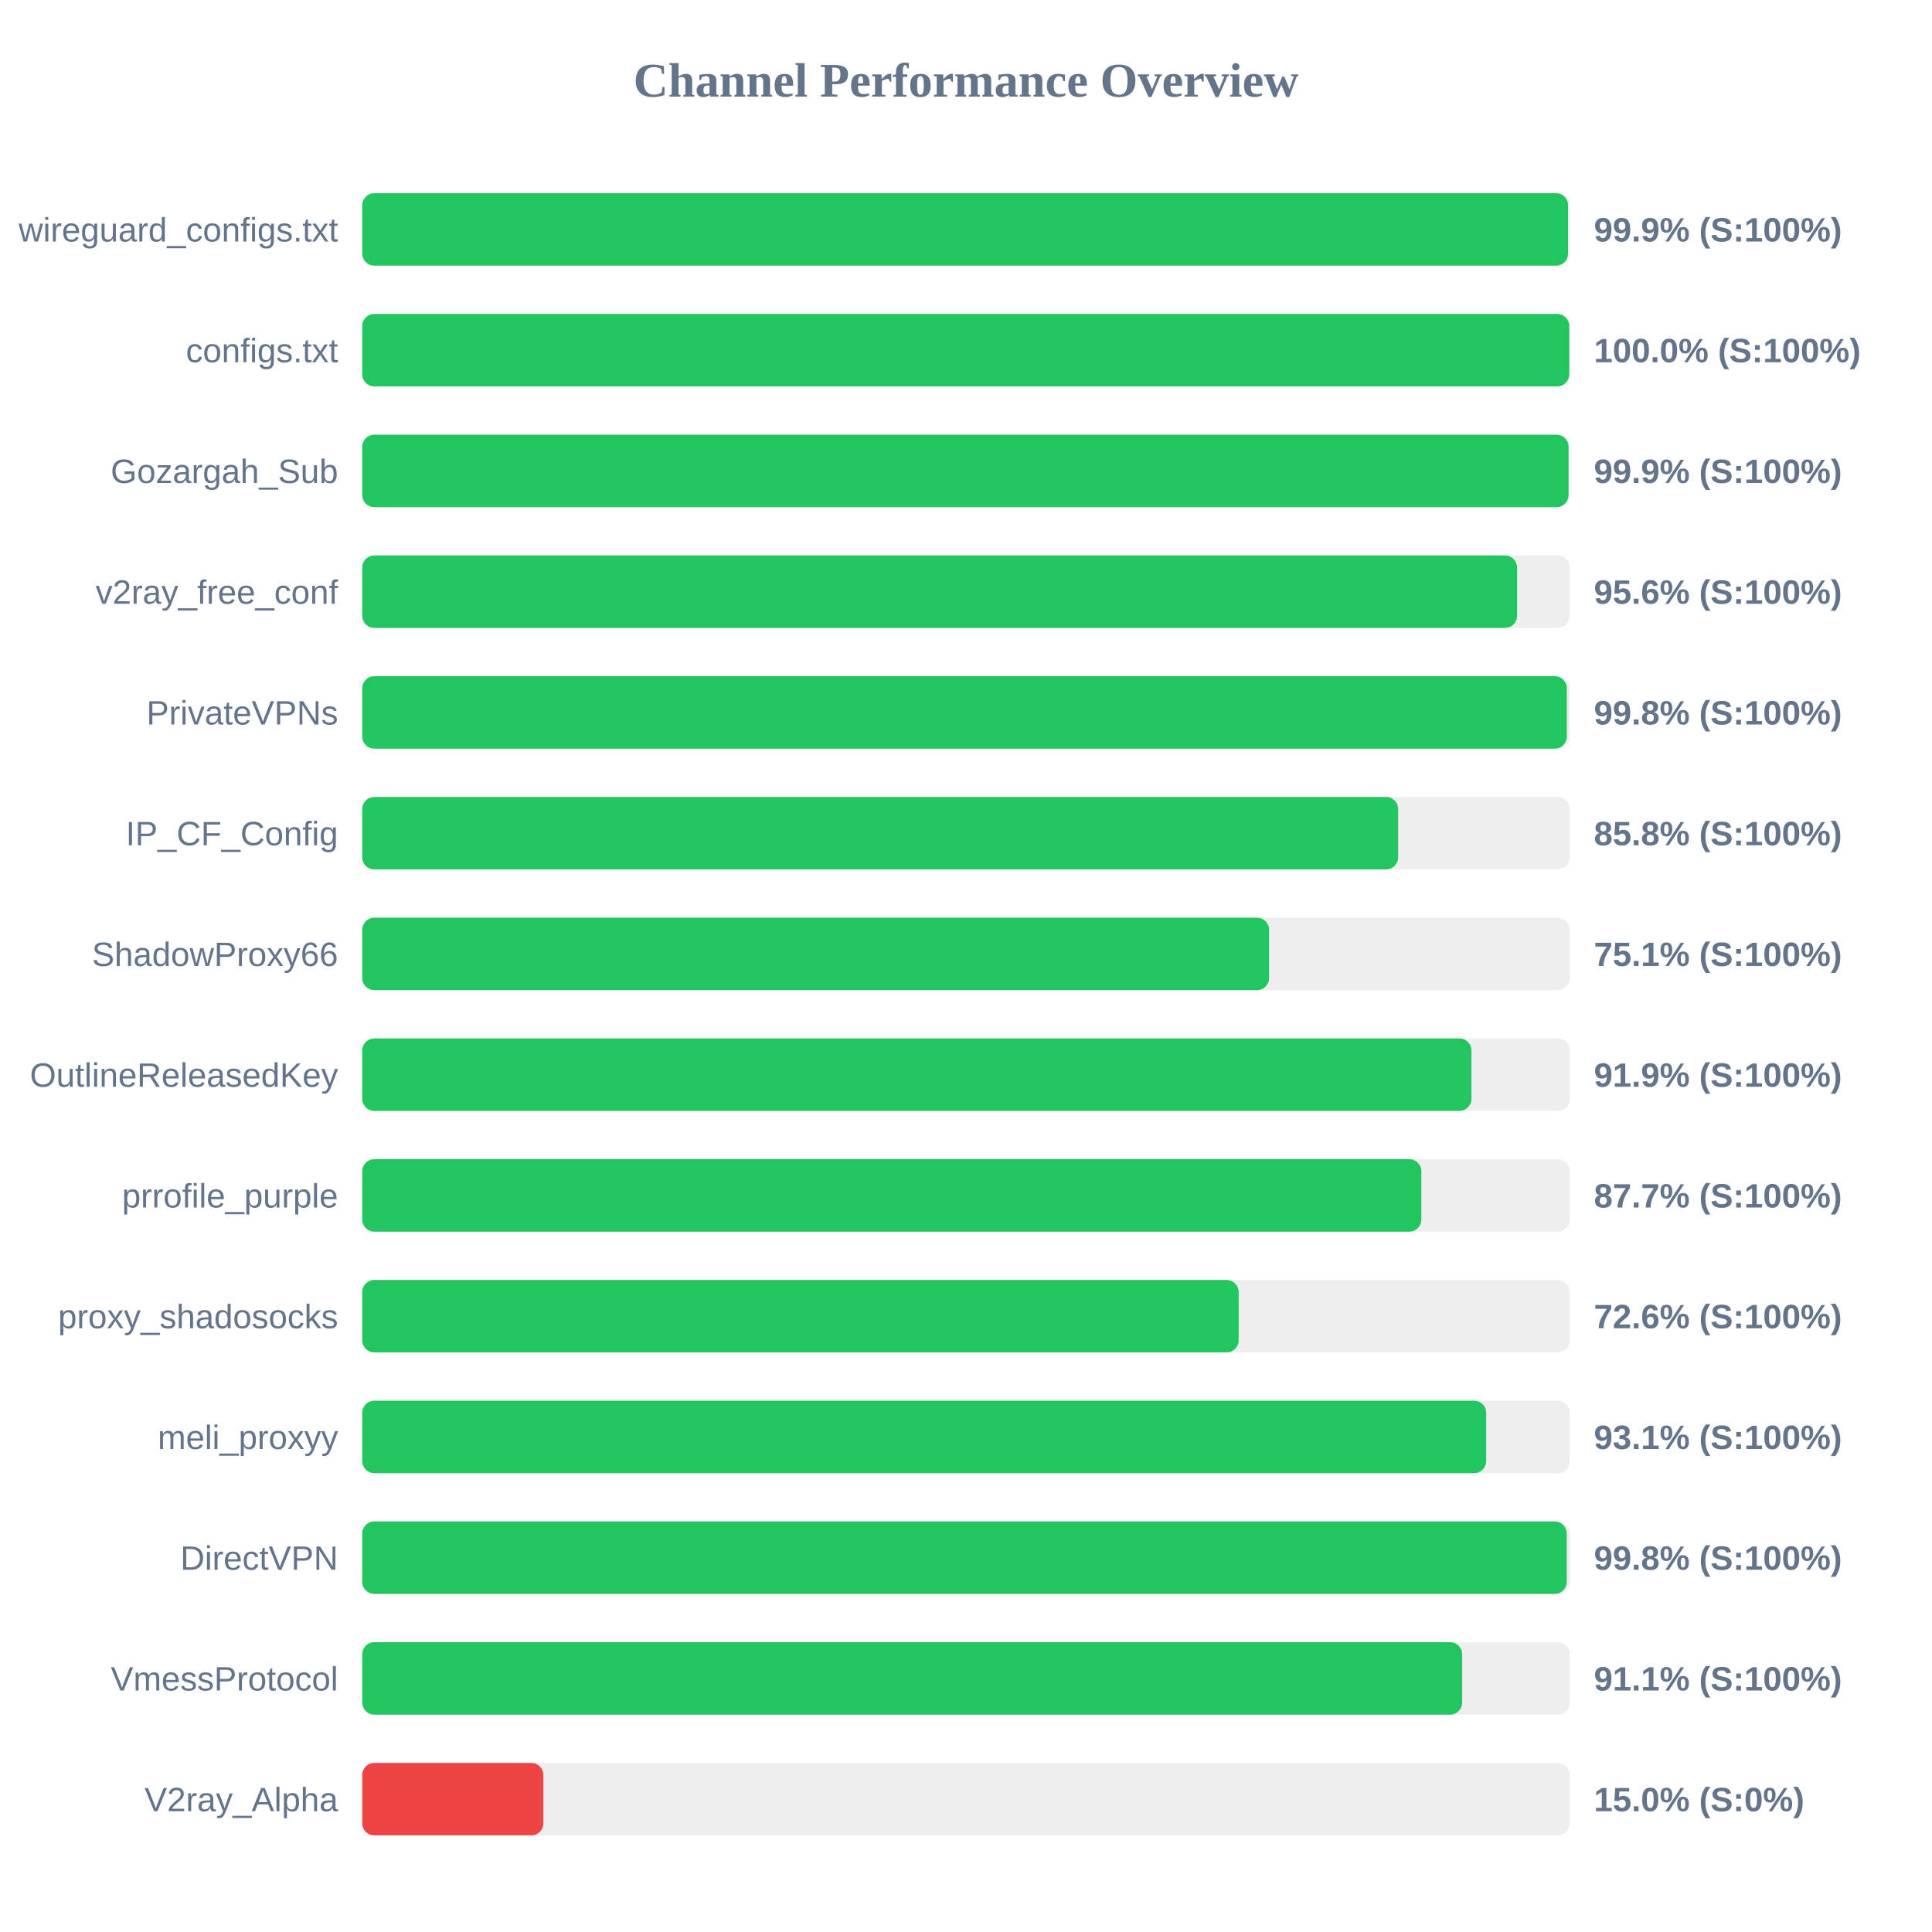
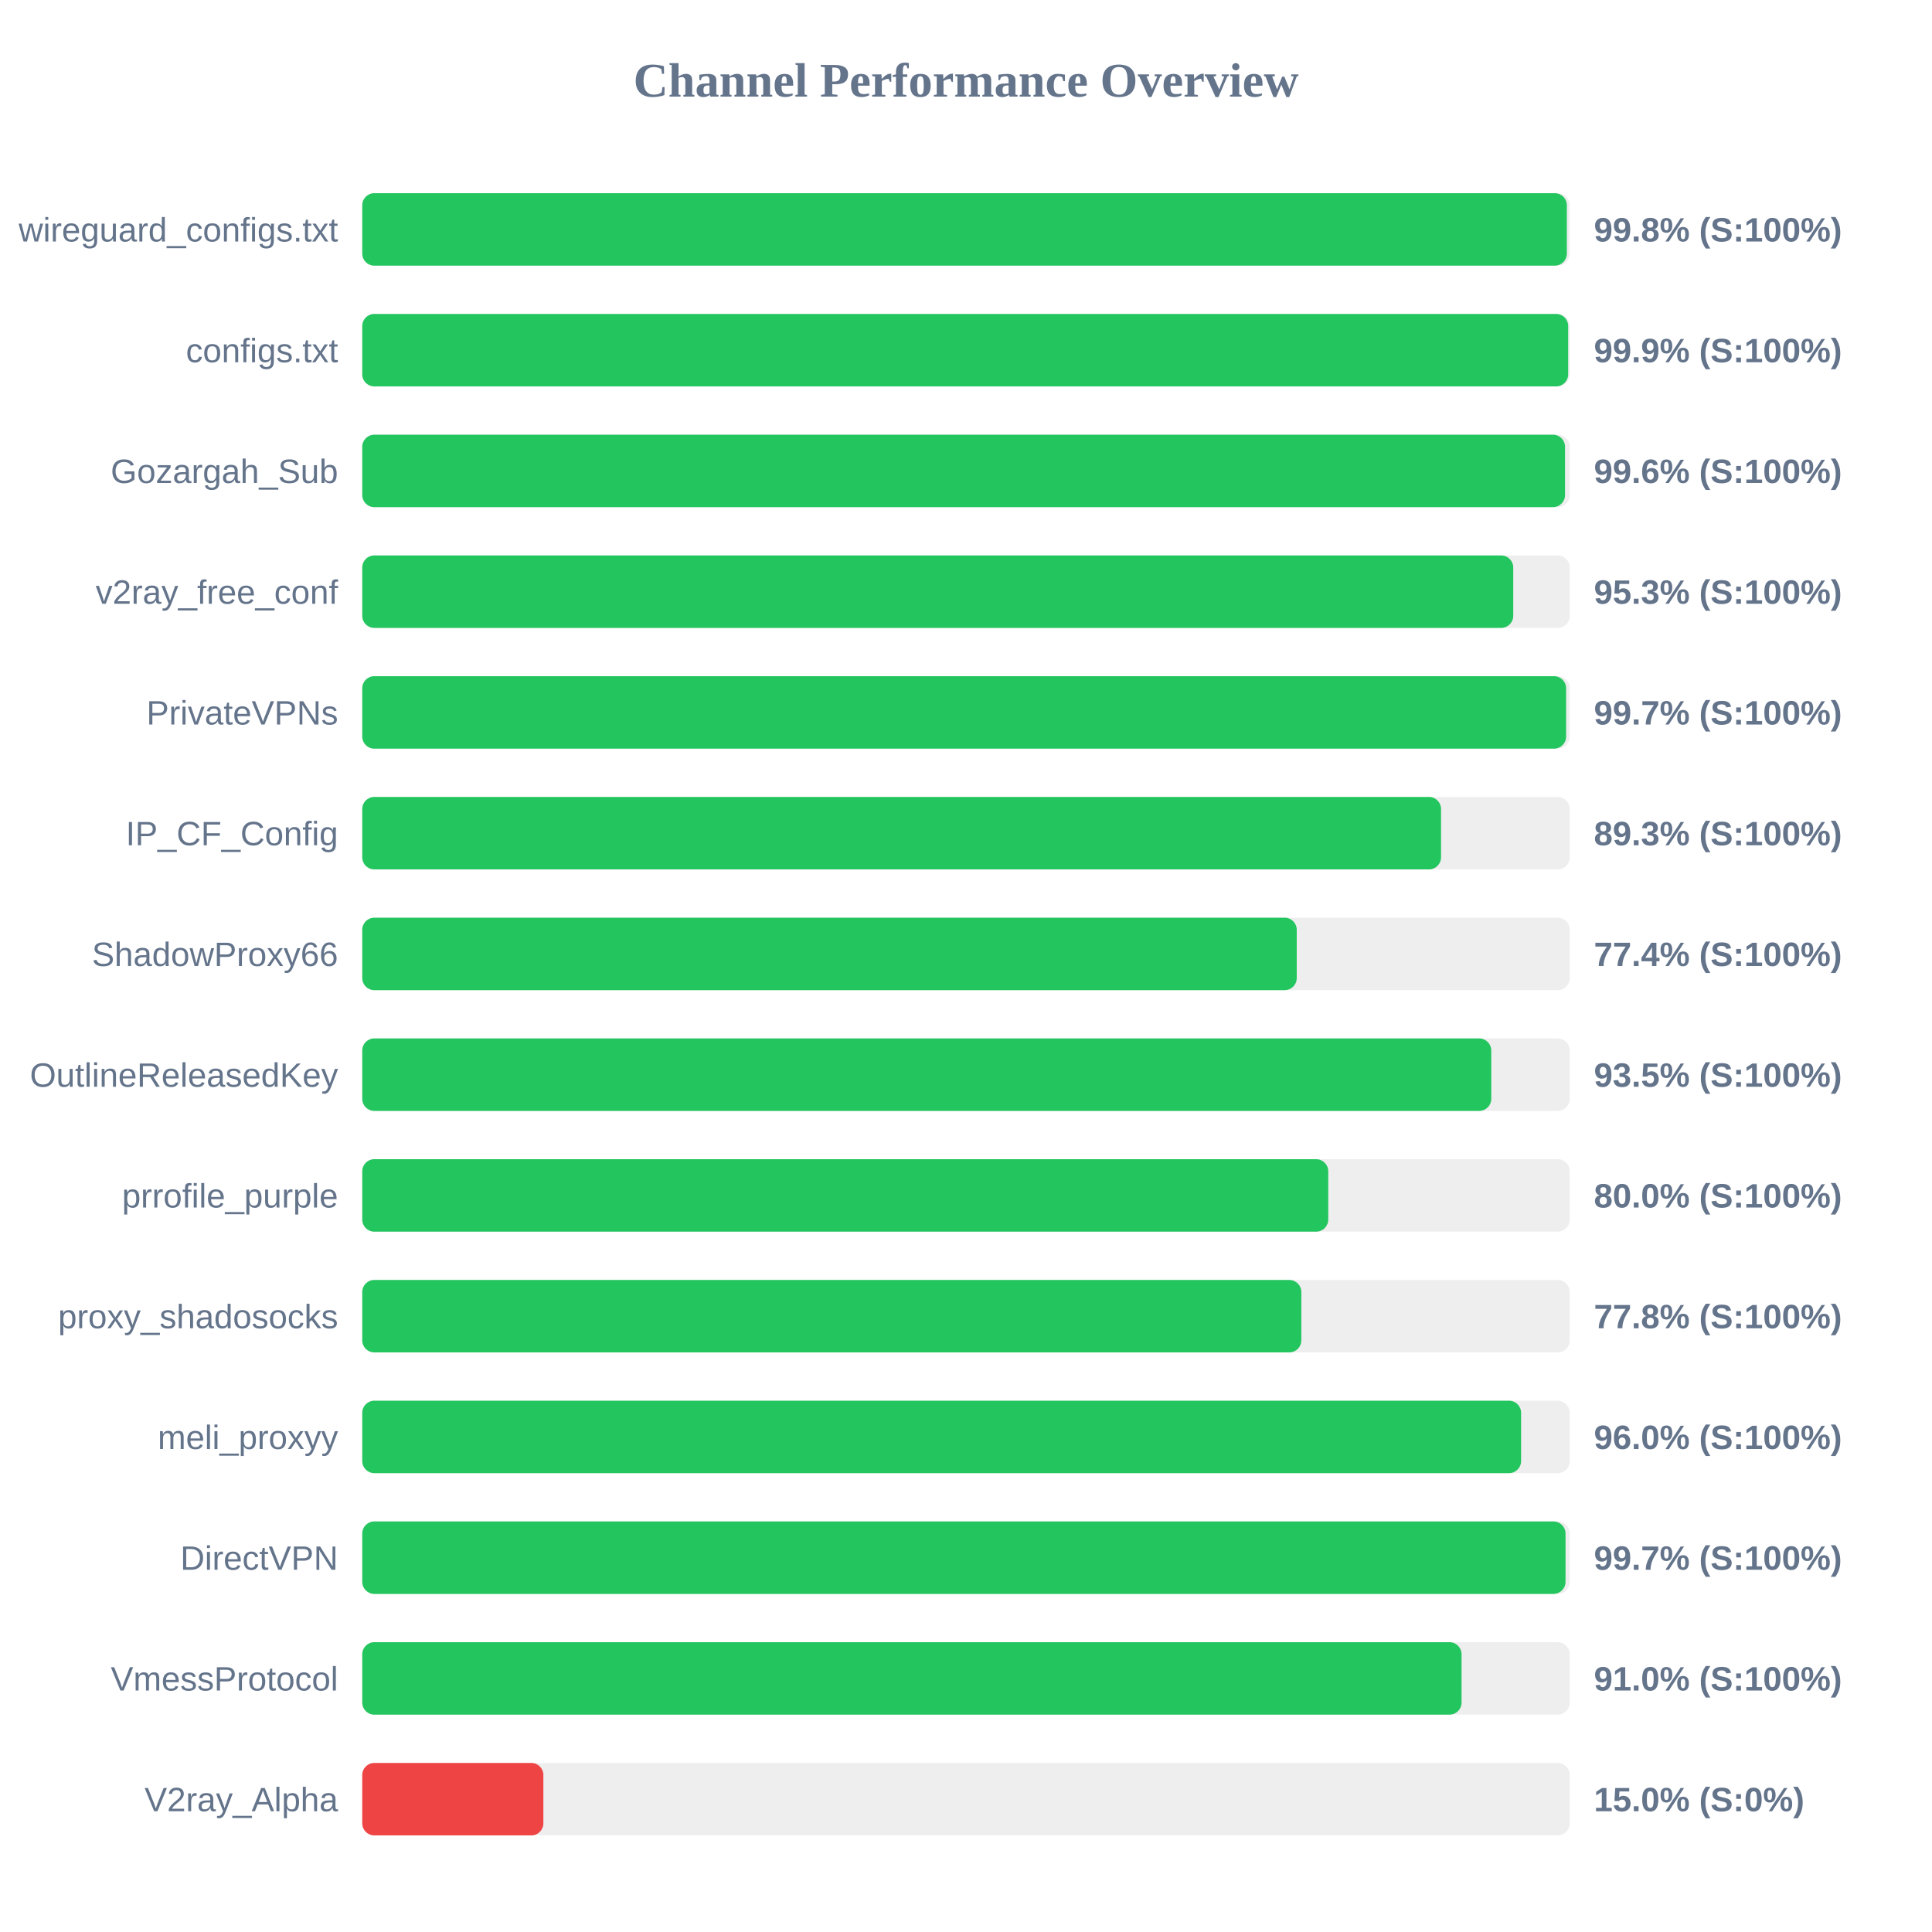
<svg xmlns="http://www.w3.org/2000/svg" width="800" height="800" version="1.1">
  <style>
        .row { font: 14px Arial; fill: #64748b; }
        .score { font: bold 14px Arial; fill: #64748b; }
    </style>
  <text x="400" y="40" text-anchor="middle" font-size="20px" font-weight="bold" fill="#64748b">Channel Performance Overview</text>
  <rect x="150" y="80" width="500" height="30" fill="#eee" rx="5" />
-   <rect x="150" y="80" width="499.3" height="30" fill="#22c55e" rx="5" />
+   <rect x="150" y="80" width="498.8" height="30" fill="#22c55e" rx="5" />
  <text x="140" y="100" text-anchor="end" class="row">wireguard_configs.txt</text>
-   <text x="660" y="100" text-anchor="start" class="score">99.9% (S:100%)</text>
+   <text x="660" y="100" text-anchor="start" class="score">99.8% (S:100%)</text>
  <rect x="150" y="130" width="500" height="30" fill="#eee" rx="5" />
-   <rect x="150" y="130" width="499.8" height="30" fill="#22c55e" rx="5" />
+   <rect x="150" y="130" width="499.35" height="30" fill="#22c55e" rx="5" />
  <text x="140" y="150" text-anchor="end" class="row">configs.txt</text>
-   <text x="660" y="150" text-anchor="start" class="score">100.0% (S:100%)</text>
+   <text x="660" y="150" text-anchor="start" class="score">99.9% (S:100%)</text>
  <rect x="150" y="180" width="500" height="30" fill="#eee" rx="5" />
-   <rect x="150" y="180" width="499.5" height="30" fill="#22c55e" rx="5" />
+   <rect x="150" y="180" width="498.05" height="30" fill="#22c55e" rx="5" />
  <text x="140" y="200" text-anchor="end" class="row">Gozargah_Sub</text>
-   <text x="660" y="200" text-anchor="start" class="score">99.9% (S:100%)</text>
+   <text x="660" y="200" text-anchor="start" class="score">99.6% (S:100%)</text>
  <rect x="150" y="230" width="500" height="30" fill="#eee" rx="5" />
-   <rect x="150" y="230" width="478.2" height="30" fill="#22c55e" rx="5" />
+   <rect x="150" y="230" width="476.6" height="30" fill="#22c55e" rx="5" />
  <text x="140" y="250" text-anchor="end" class="row">v2ray_free_conf</text>
-   <text x="660" y="250" text-anchor="start" class="score">95.6% (S:100%)</text>
+   <text x="660" y="250" text-anchor="start" class="score">95.3% (S:100%)</text>
  <rect x="150" y="280" width="500" height="30" fill="#eee" rx="5" />
-   <rect x="150" y="280" width="498.8" height="30" fill="#22c55e" rx="5" />
+   <rect x="150" y="280" width="498.5" height="30" fill="#22c55e" rx="5" />
  <text x="140" y="300" text-anchor="end" class="row">PrivateVPNs</text>
-   <text x="660" y="300" text-anchor="start" class="score">99.8% (S:100%)</text>
+   <text x="660" y="300" text-anchor="start" class="score">99.7% (S:100%)</text>
  <rect x="150" y="330" width="500" height="30" fill="#eee" rx="5" />
-   <rect x="150" y="330" width="428.95" height="30" fill="#22c55e" rx="5" />
+   <rect x="150" y="330" width="446.7" height="30" fill="#22c55e" rx="5" />
  <text x="140" y="350" text-anchor="end" class="row">IP_CF_Config</text>
-   <text x="660" y="350" text-anchor="start" class="score">85.8% (S:100%)</text>
+   <text x="660" y="350" text-anchor="start" class="score">89.3% (S:100%)</text>
  <rect x="150" y="380" width="500" height="30" fill="#eee" rx="5" />
-   <rect x="150" y="380" width="375.5" height="30" fill="#22c55e" rx="5" />
+   <rect x="150" y="380" width="386.95" height="30" fill="#22c55e" rx="5" />
  <text x="140" y="400" text-anchor="end" class="row">ShadowProxy66</text>
-   <text x="660" y="400" text-anchor="start" class="score">75.1% (S:100%)</text>
+   <text x="660" y="400" text-anchor="start" class="score">77.4% (S:100%)</text>
  <rect x="150" y="430" width="500" height="30" fill="#eee" rx="5" />
-   <rect x="150" y="430" width="459.3" height="30" fill="#22c55e" rx="5" />
+   <rect x="150" y="430" width="467.5" height="30" fill="#22c55e" rx="5" />
  <text x="140" y="450" text-anchor="end" class="row">OutlineReleasedKey</text>
-   <text x="660" y="450" text-anchor="start" class="score">91.9% (S:100%)</text>
+   <text x="660" y="450" text-anchor="start" class="score">93.5% (S:100%)</text>
  <rect x="150" y="480" width="500" height="30" fill="#eee" rx="5" />
-   <rect x="150" y="480" width="438.55" height="30" fill="#22c55e" rx="5" />
+   <rect x="150" y="480" width="400.0" height="30" fill="#22c55e" rx="5" />
  <text x="140" y="500" text-anchor="end" class="row">prrofile_purple</text>
-   <text x="660" y="500" text-anchor="start" class="score">87.7% (S:100%)</text>
+   <text x="660" y="500" text-anchor="start" class="score">80.0% (S:100%)</text>
  <rect x="150" y="530" width="500" height="30" fill="#eee" rx="5" />
-   <rect x="150" y="530" width="362.9" height="30" fill="#22c55e" rx="5" />
+   <rect x="150" y="530" width="388.85" height="30" fill="#22c55e" rx="5" />
  <text x="140" y="550" text-anchor="end" class="row">proxy_shadosocks</text>
-   <text x="660" y="550" text-anchor="start" class="score">72.6% (S:100%)</text>
+   <text x="660" y="550" text-anchor="start" class="score">77.8% (S:100%)</text>
  <rect x="150" y="580" width="500" height="30" fill="#eee" rx="5" />
-   <rect x="150" y="580" width="465.4" height="30" fill="#22c55e" rx="5" />
+   <rect x="150" y="580" width="479.85" height="30" fill="#22c55e" rx="5" />
  <text x="140" y="600" text-anchor="end" class="row">meli_proxyy</text>
-   <text x="660" y="600" text-anchor="start" class="score">93.1% (S:100%)</text>
+   <text x="660" y="600" text-anchor="start" class="score">96.0% (S:100%)</text>
  <rect x="150" y="630" width="500" height="30" fill="#eee" rx="5" />
-   <rect x="150" y="630" width="498.75" height="30" fill="#22c55e" rx="5" />
+   <rect x="150" y="630" width="498.25" height="30" fill="#22c55e" rx="5" />
  <text x="140" y="650" text-anchor="end" class="row">DirectVPN</text>
-   <text x="660" y="650" text-anchor="start" class="score">99.8% (S:100%)</text>
+   <text x="660" y="650" text-anchor="start" class="score">99.7% (S:100%)</text>
  <rect x="150" y="680" width="500" height="30" fill="#eee" rx="5" />
-   <rect x="150" y="680" width="455.45" height="30" fill="#22c55e" rx="5" />
+   <rect x="150" y="680" width="455.2" height="30" fill="#22c55e" rx="5" />
  <text x="140" y="700" text-anchor="end" class="row">VmessProtocol</text>
-   <text x="660" y="700" text-anchor="start" class="score">91.1% (S:100%)</text>
+   <text x="660" y="700" text-anchor="start" class="score">91.0% (S:100%)</text>
  <rect x="150" y="730" width="500" height="30" fill="#eee" rx="5" />
  <rect x="150" y="730" width="75.0" height="30" fill="#ef4444" rx="5" />
  <text x="140" y="750" text-anchor="end" class="row">V2ray_Alpha</text>
  <text x="660" y="750" text-anchor="start" class="score">15.0% (S:0%)</text>
</svg>
